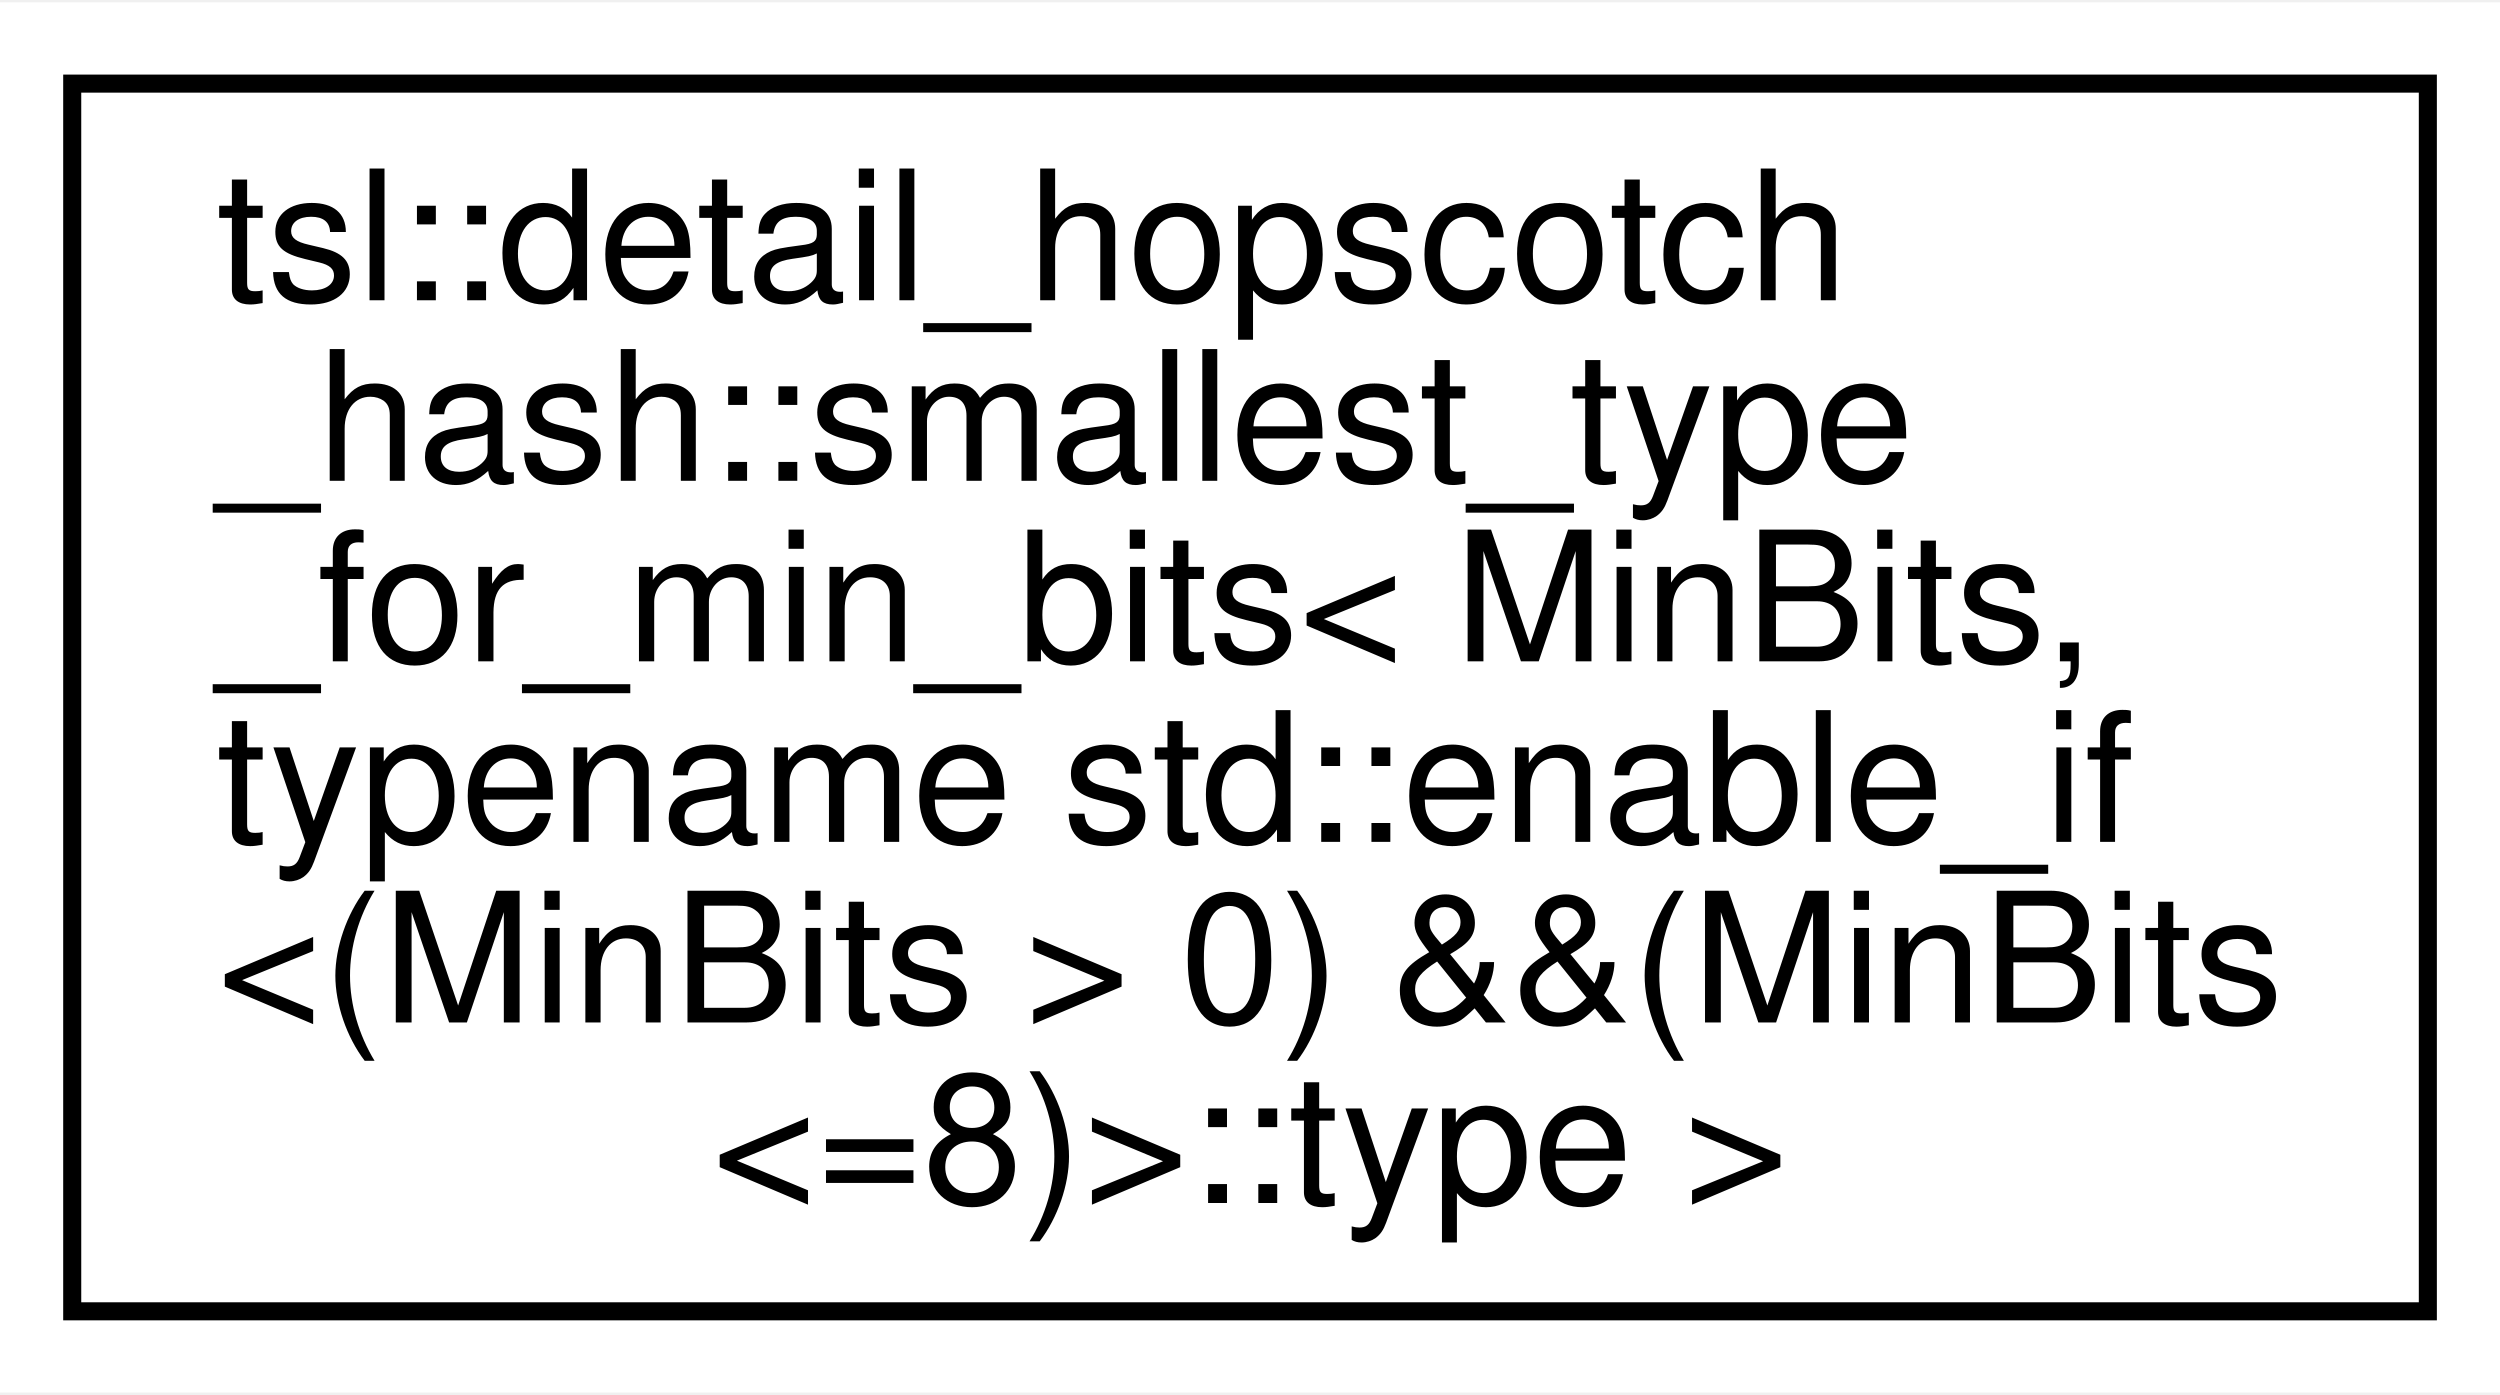
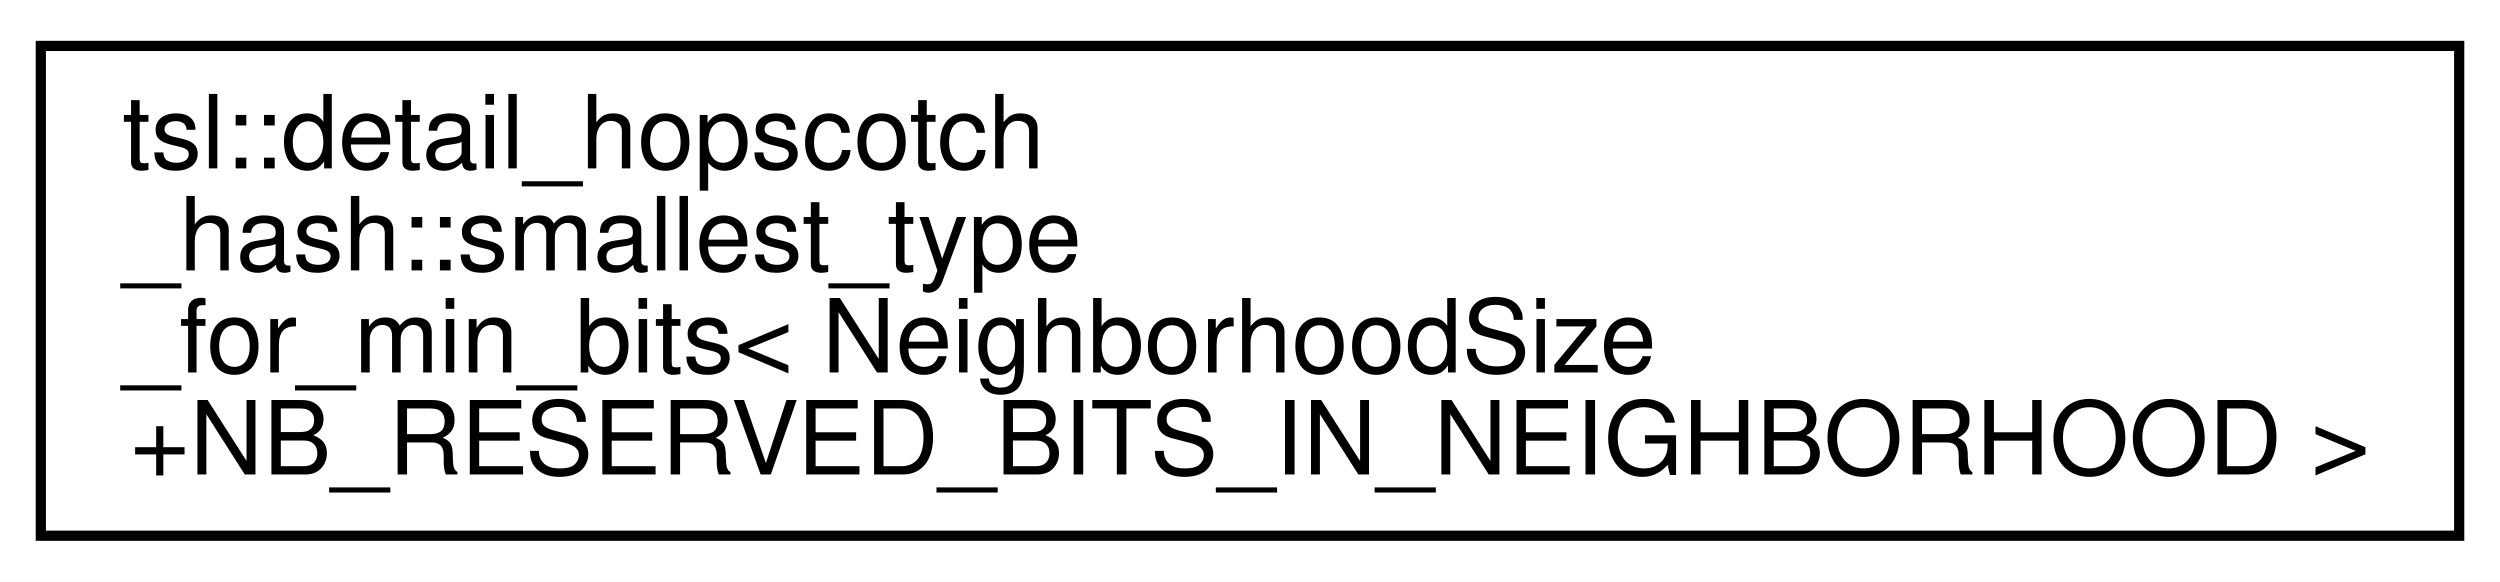
- <svg xmlns="http://www.w3.org/2000/svg" xmlns:xlink="http://www.w3.org/1999/xlink" width="138pt" height="77pt" viewBox="0.00 0.00 138.47 77.00">
-   <g id="graph0" class="graph" transform="scale(1 1) rotate(0) translate(4 73)">
-     <polygon fill="#ffffff" stroke="transparent" points="-4,4 -4,-73 134.473,-73 134.473,4 -4,4" />
+ <svg xmlns="http://www.w3.org/2000/svg" xmlns:xlink="http://www.w3.org/1999/xlink" width="245pt" height="57pt" viewBox="0.00 0.00 245.00 57.00">
+   <g id="graph0" class="graph" transform="scale(1 1) rotate(0) translate(4 53)">
+     <polygon fill="#ffffff" stroke="transparent" points="-4,4 -4,-53 241.001,-53 241.001,4 -4,4" />
    <g id="node1" class="node">
      <g id="a_node1">
-         <a xlink:href="classtsl_1_1detail__hopscotch__hash_1_1smallest__type__for__min__bits_3_01MinBits_00_01typename_2d692ceae48fc5d3751f2b67dca15ee5.html" target="_top" xlink:title=" ">
-           <polygon fill="#ffffff" stroke="#000000" points="0,-.5 0,-68.5 130.473,-68.5 130.473,-.5 0,-.5" />
-           <text text-anchor="start" x="8" y="-56.5" font-family="Helvetica,sans-Serif" font-size="10.00" fill="#000000">tsl::detail_hopscotch</text>
-           <text text-anchor="start" x="8" y="-46.5" font-family="Helvetica,sans-Serif" font-size="10.00" fill="#000000">_hash::smallest_type</text>
-           <text text-anchor="start" x="8" y="-36.5" font-family="Helvetica,sans-Serif" font-size="10.00" fill="#000000">_for_min_bits&lt; MinBits,</text>
-           <text text-anchor="start" x="8" y="-26.5" font-family="Helvetica,sans-Serif" font-size="10.00" fill="#000000"> typename std::enable_if</text>
-           <text text-anchor="start" x="8" y="-16.5" font-family="Helvetica,sans-Serif" font-size="10.00" fill="#000000">&lt;(MinBits &gt; 0) &amp;&amp;(MinBits</text>
-           <text text-anchor="middle" x="65.236" y="-6.5" font-family="Helvetica,sans-Serif" font-size="10.00" fill="#000000">&lt;=8)&gt;::type &gt;</text>
+         <a xlink:href="classtsl_1_1detail__hopscotch__hash_1_1smallest__type__for__min__bits.html" target="_top" xlink:title=" ">
+           <polygon fill="#ffffff" stroke="#000000" points="0,-.5 0,-48.5 237.001,-48.5 237.001,-.5 0,-.5" />
+           <text text-anchor="start" x="8" y="-36.5" font-family="Helvetica,sans-Serif" font-size="10.00" fill="#000000">tsl::detail_hopscotch</text>
+           <text text-anchor="start" x="8" y="-26.5" font-family="Helvetica,sans-Serif" font-size="10.00" fill="#000000">_hash::smallest_type</text>
+           <text text-anchor="start" x="8" y="-16.5" font-family="Helvetica,sans-Serif" font-size="10.00" fill="#000000">_for_min_bits&lt; NeighborhoodSize</text>
+           <text text-anchor="middle" x="118.501" y="-6.5" font-family="Helvetica,sans-Serif" font-size="10.00" fill="#000000">+NB_RESERVED_BITS_IN_NEIGHBORHOOD &gt;</text>
        </a>
      </g>
    </g>
  </g>
</svg>
